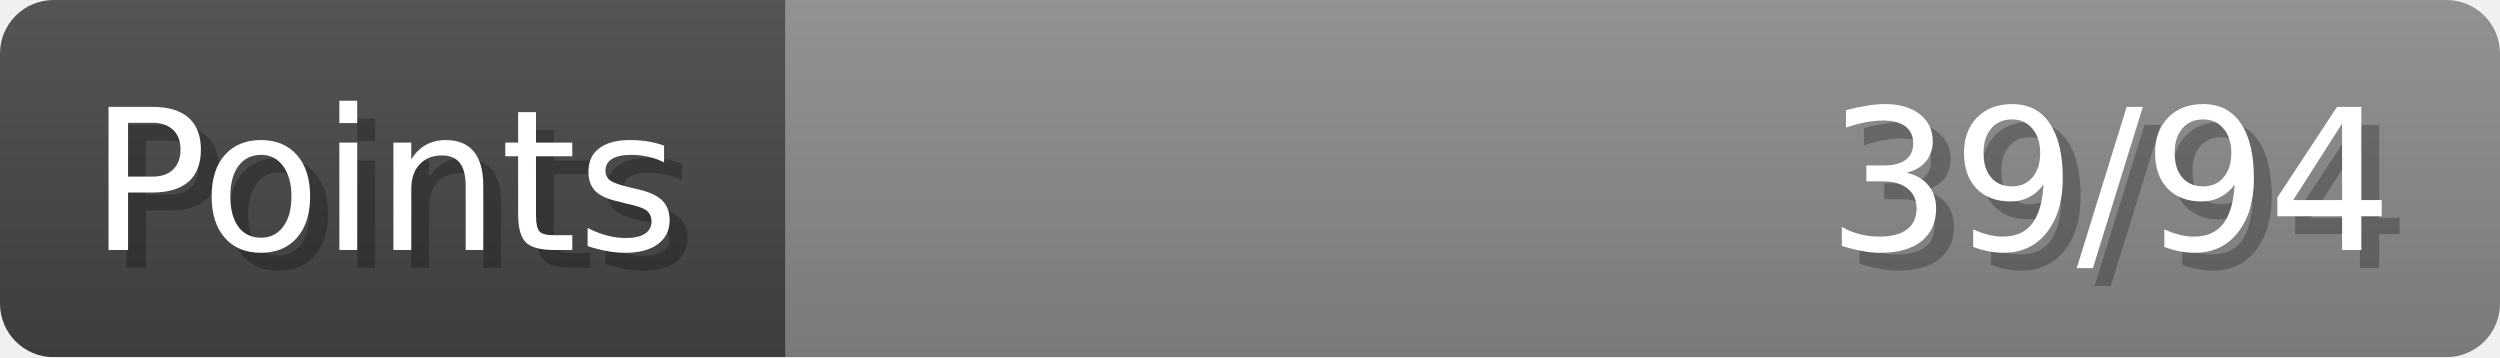
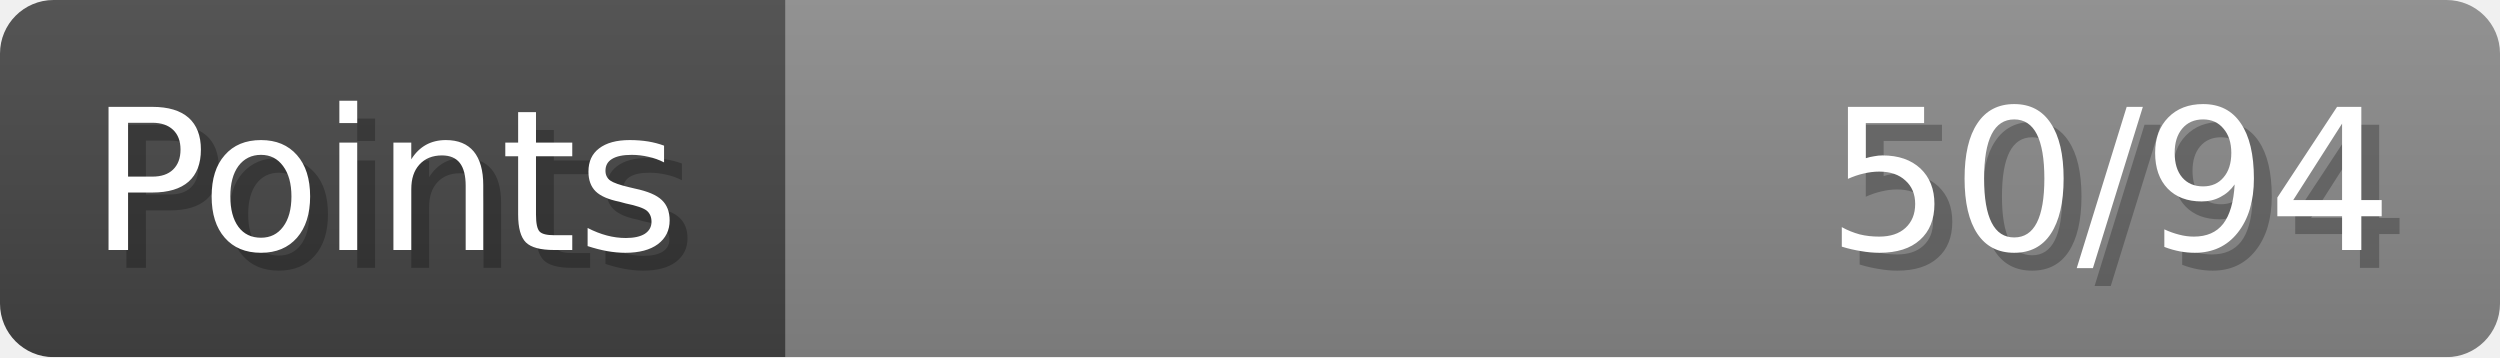
- <svg xmlns="http://www.w3.org/2000/svg" width="140px" height="20px" role="img" aria-label="Points: 39/94">
+ <svg xmlns="http://www.w3.org/2000/svg" width="140px" height="20px" role="img" aria-label="Points: 50/94">
  <linearGradient id="a" x2="0" y2="100%">
    <stop offset="0" stop-opacity=".1" stop-color="#EEE" />
    <stop offset="1" stop-opacity=".1" />
  </linearGradient>
  <mask id="m">
    <rect width="100%" height="100%" rx="3" fill="#FFF" />
  </mask>
  <g mask="url(#m)">
    <rect x="0" y="0" width="44" height="20" fill="#444" />
    <svg x="44" y="0" width="96" height="20">
      <rect width="100%" height="100%" fill="#888888" />
      <rect width="0%" height="100%" fill="#33CC11" transform="">
-         <animate attributeName="width" begin="0.5s" dur="600ms" from="0%" to="41%" repeatCount="1" fill="freeze" calcMode="spline" keyTimes="0; 1" keySplines="0.3, 0.61, 0.355, 1" />
+         <animate attributeName="width" begin="0.5s" dur="600ms" from="0%" to="53%" repeatCount="1" fill="freeze" calcMode="spline" keyTimes="0; 1" keySplines="0.3, 0.61, 0.355, 1" />
      </rect>
    </svg>
    <rect width="140" height="20" fill="url(#a)" />
  </g>
  <g aria-hidden="true" font-size="11" font-family="Verdana, DejaVu Sans, sans-serif" fill="#FFFFFF">
    <text x="6" y="15" fill="#000" opacity="0.25">Points</text>
    <text x="5" y="14">Points</text>
-     <text x="135" y="15" fill="#000" opacity="0.25" text-anchor="end">39/94</text>
-     <text x="134" y="14" text-anchor="end">39/94</text>
+     <text x="135" y="15" fill="#000" opacity="0.25" text-anchor="end">50/94</text>
+     <text x="134" y="14" text-anchor="end">50/94</text>
  </g>
</svg>
